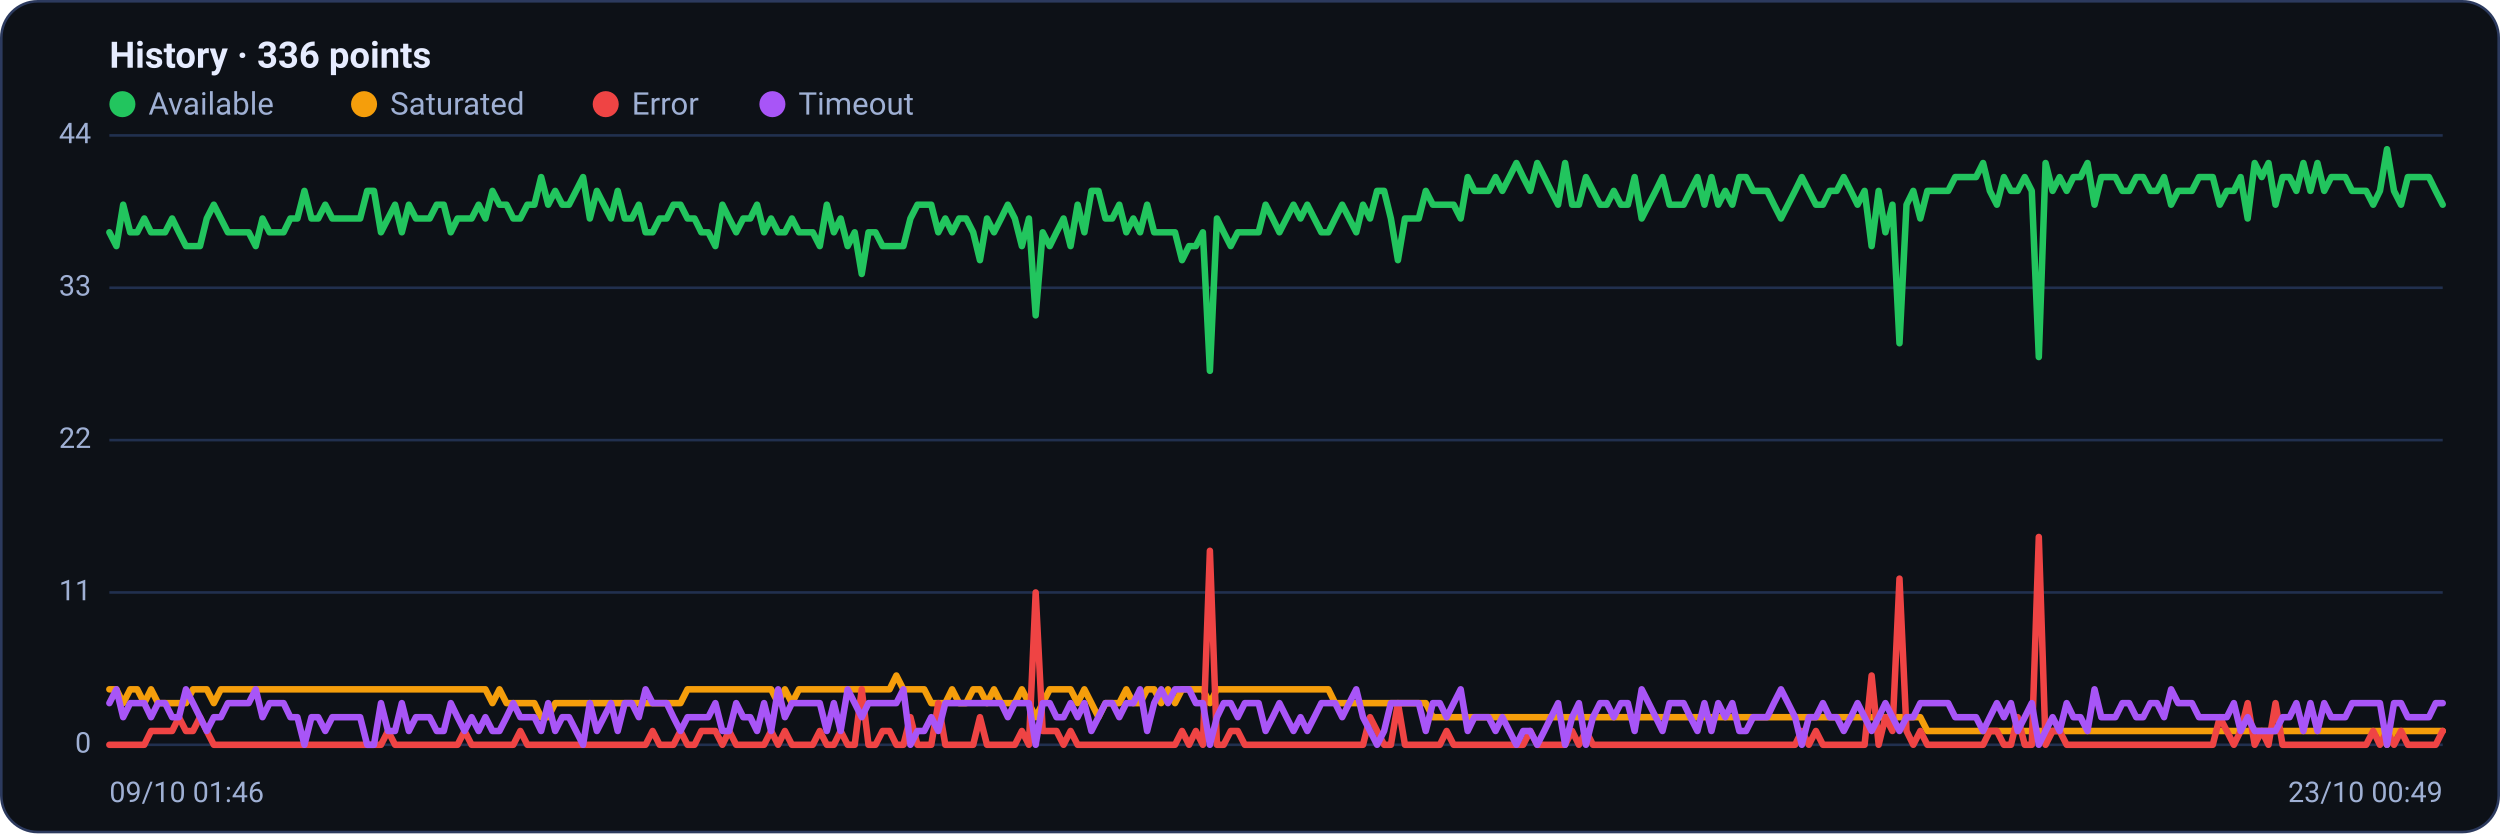
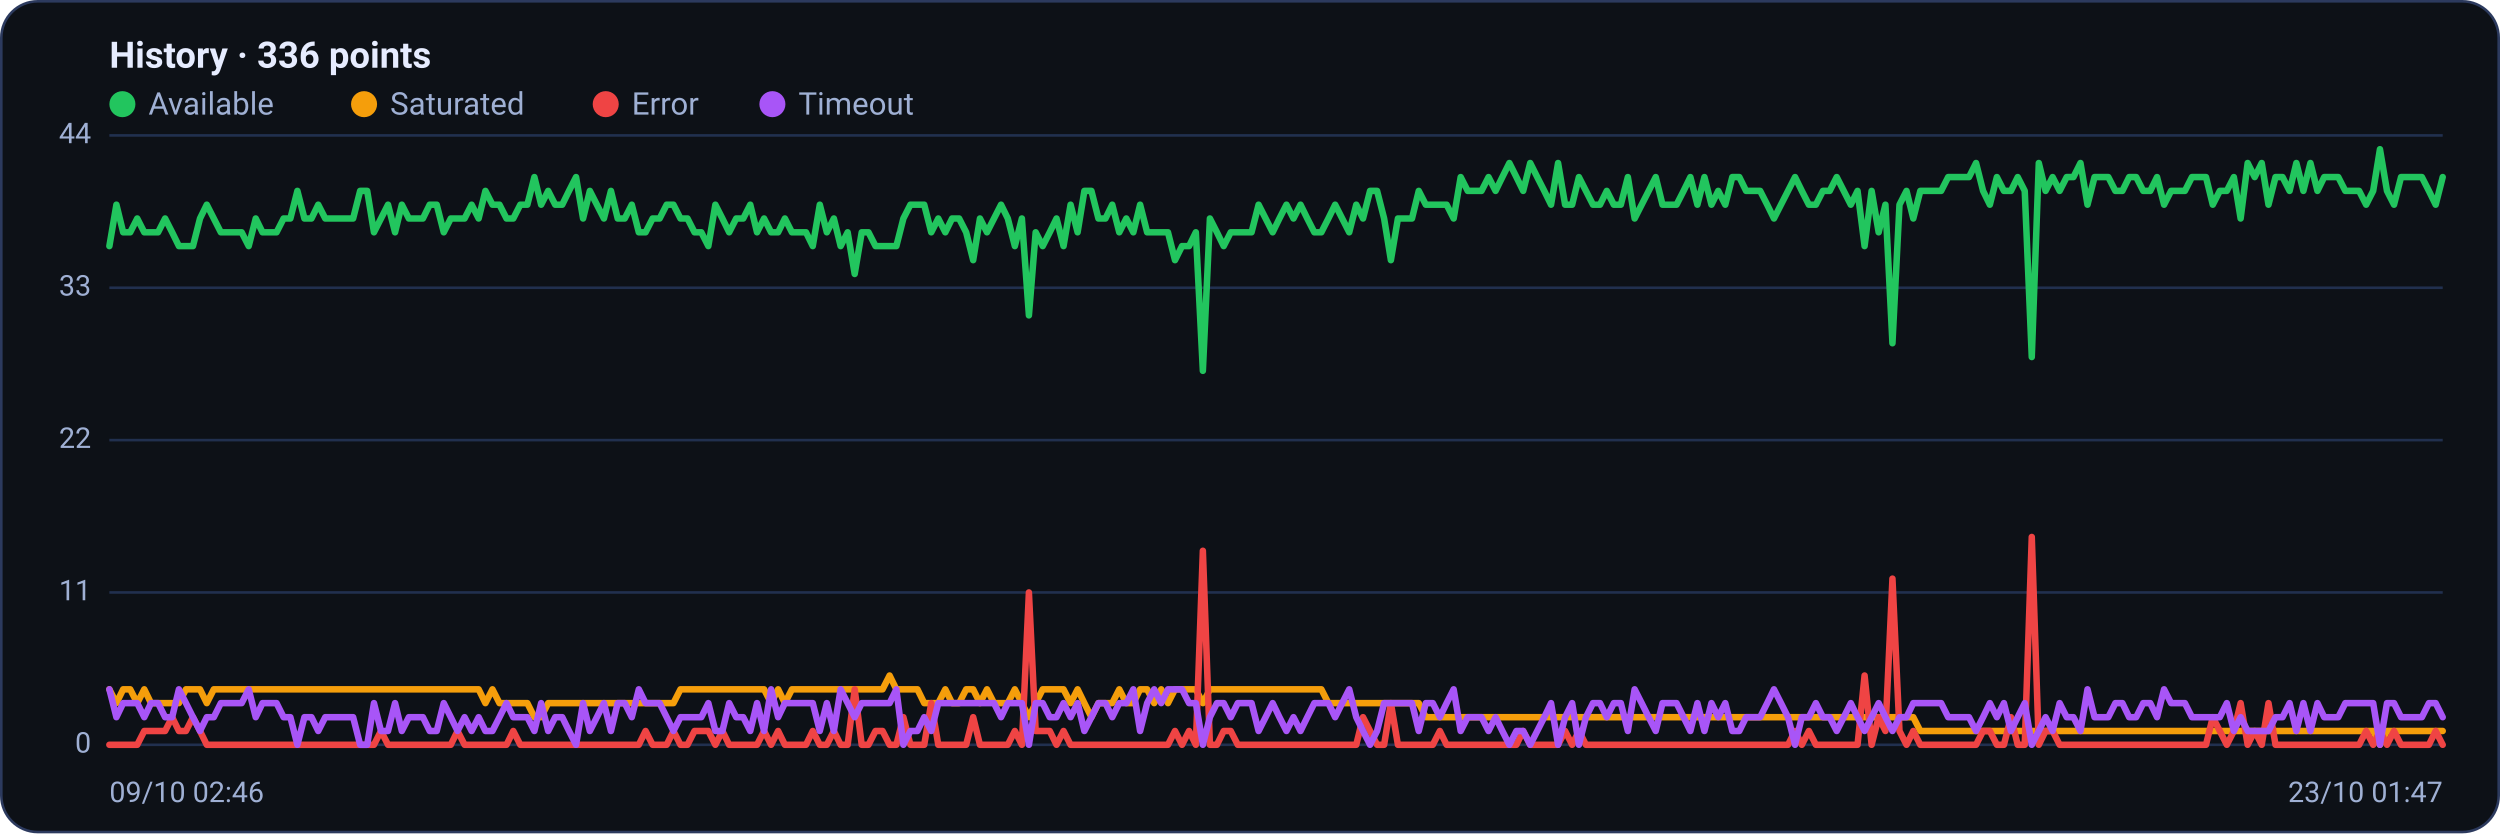
<svg xmlns="http://www.w3.org/2000/svg" viewBox="0 0 960 320" width="960" height="320" font-family="Segoe UI, system-ui, -apple-system, Roboto, Helvetica, Arial, sans-serif" role="img" aria-label="Availability history per region">
  <rect x="0.5" y="0.5" width="959" height="319" rx="14" fill="#0d1117" stroke="#2c3a5e" />
  <text x="42" y="26" font-size="14" font-weight="600" fill="#e6ecff">History · 336 points</text>
  <circle cx="47" cy="40" r="5" fill="#22c55e" />
  <text x="57" y="44" font-size="12" fill="#9fb0d4">Available</text>
  <circle cx="139.8" cy="40" r="5" fill="#f59e0b" />
  <text x="149.8" y="44" font-size="12" fill="#9fb0d4">Saturated</text>
  <circle cx="232.6" cy="40" r="5" fill="#ef4444" />
  <text x="242.6" y="44" font-size="12" fill="#9fb0d4">Error</text>
  <circle cx="296.6" cy="40" r="5" fill="#a855f7" />
  <text x="306.6" y="44" font-size="12" fill="#9fb0d4">Timeout</text>
  <line x1="42" y1="286.0" x2="938" y2="286.0" stroke="#21304f" stroke-width="1" />
  <text x="35" y="289.0" text-anchor="end" font-size="11" fill="#9fb0d4">0</text>
  <line x1="42" y1="227.5" x2="938" y2="227.5" stroke="#21304f" stroke-width="1" />
  <text x="35" y="230.5" text-anchor="end" font-size="11" fill="#9fb0d4">11</text>
  <line x1="42" y1="169.0" x2="938" y2="169.0" stroke="#21304f" stroke-width="1" />
  <text x="35" y="172.0" text-anchor="end" font-size="11" fill="#9fb0d4">22</text>
  <line x1="42" y1="110.5" x2="938" y2="110.5" stroke="#21304f" stroke-width="1" />
  <text x="35" y="113.5" text-anchor="end" font-size="11" fill="#9fb0d4">33</text>
  <line x1="42" y1="52.0" x2="938" y2="52.0" stroke="#21304f" stroke-width="1" />
  <text x="35" y="55.0" text-anchor="end" font-size="11" fill="#9fb0d4">44</text>
-   <polyline fill="none" stroke="#22c55e" stroke-width="2.5" stroke-linejoin="round" stroke-linecap="round" points="42.0,89.2 44.7,94.5 47.3,78.6 50.0,89.2 52.7,89.2 55.4,83.9 58.0,89.2 60.7,89.2 63.4,89.2 66.1,83.9 68.7,89.2 71.4,94.5 74.1,94.5 76.8,94.5 79.4,83.9 82.1,78.6 84.8,83.9 87.5,89.2 90.1,89.2 92.8,89.2 95.5,89.2 98.2,94.5 100.8,83.9 103.5,89.2 106.2,89.2 108.9,89.2 111.5,83.9 114.2,83.9 116.9,73.3 119.6,83.9 122.2,83.9 124.9,78.6 127.6,83.9 130.3,83.9 132.9,83.9 135.6,83.9 138.3,83.9 141.0,73.3 143.6,73.3 146.3,89.2 149.0,83.9 151.7,78.6 154.3,89.2 157.0,78.6 159.7,83.9 162.4,83.9 165.0,83.9 167.7,78.6 170.4,78.6 173.1,89.2 175.7,83.9 178.4,83.9 181.1,83.9 183.8,78.6 186.4,83.9 189.1,73.3 191.8,78.6 194.5,78.6 197.1,83.9 199.8,83.9 202.5,78.6 205.2,78.6 207.8,68.0 210.5,78.6 213.2,73.3 215.9,78.6 218.5,78.6 221.2,73.3 223.9,68.0 226.5,83.9 229.2,73.3 231.9,78.6 234.6,83.9 237.2,73.3 239.9,83.9 242.6,83.9 245.3,78.6 247.9,89.2 250.6,89.2 253.3,83.9 256.0,83.9 258.6,78.6 261.3,78.6 264.0,83.9 266.7,83.9 269.3,89.2 272.0,89.2 274.7,94.5 277.4,78.6 280.0,83.9 282.7,89.2 285.4,83.9 288.1,83.9 290.7,78.6 293.4,89.2 296.1,83.9 298.8,89.2 301.4,89.2 304.1,83.9 306.8,89.2 309.5,89.2 312.1,89.2 314.8,94.5 317.5,78.6 320.2,89.2 322.8,83.9 325.5,94.5 328.2,89.2 330.9,105.2 333.5,89.2 336.2,89.2 338.9,94.5 341.6,94.5 344.2,94.5 346.9,94.5 349.6,83.9 352.3,78.6 354.9,78.6 357.6,78.6 360.3,89.2 363.0,83.9 365.6,89.2 368.3,83.9 371.0,83.9 373.7,89.2 376.3,99.9 379.0,83.9 381.7,89.2 384.4,83.9 387.0,78.6 389.7,83.9 392.4,94.5 395.1,83.9 397.7,121.1 400.4,89.2 403.1,94.5 405.7,89.2 408.4,83.9 411.1,94.5 413.8,78.6 416.4,89.2 419.1,73.3 421.8,73.3 424.5,83.9 427.1,83.9 429.8,78.6 432.5,89.2 435.2,83.9 437.8,89.2 440.5,78.6 443.2,89.2 445.9,89.2 448.5,89.2 451.2,89.2 453.9,99.9 456.6,94.5 459.2,94.5 461.9,89.2 464.6,142.4 467.3,83.9 469.9,89.2 472.6,94.5 475.3,89.2 478.0,89.2 480.6,89.2 483.3,89.2 486.0,78.6 488.7,83.9 491.3,89.2 494.0,83.9 496.7,78.6 499.4,83.9 502.0,78.6 504.7,83.9 507.4,89.2 510.1,89.2 512.7,83.9 515.4,78.6 518.1,83.9 520.8,89.2 523.4,78.6 526.1,83.9 528.8,73.3 531.5,73.3 534.1,83.9 536.8,99.9 539.5,83.9 542.2,83.9 544.8,83.9 547.5,73.3 550.2,78.6 552.9,78.6 555.5,78.6 558.2,78.6 560.9,83.9 563.6,68.0 566.2,73.3 568.9,73.3 571.6,73.3 574.3,68.0 576.9,73.3 579.6,68.0 582.3,62.6 584.9,68.0 587.6,73.3 590.3,62.6 593.0,68.0 595.6,73.3 598.3,78.6 601.0,62.6 603.7,78.6 606.3,78.6 609.0,68.0 611.7,73.3 614.4,78.6 617.0,78.6 619.7,73.3 622.4,78.6 625.1,78.6 627.7,68.0 630.4,83.9 633.1,78.6 635.8,73.3 638.4,68.0 641.1,78.6 643.8,78.6 646.5,78.6 649.1,73.3 651.8,68.0 654.5,78.6 657.2,68.0 659.8,78.6 662.5,73.3 665.2,78.6 667.9,68.0 670.5,68.0 673.2,73.3 675.9,73.3 678.6,73.3 681.2,78.6 683.9,83.9 686.6,78.6 689.3,73.3 691.9,68.0 694.6,73.3 697.3,78.6 700.0,78.6 702.6,73.3 705.3,73.3 708.0,68.0 710.7,73.3 713.3,78.6 716.0,73.3 718.7,94.5 721.4,73.3 724.0,89.2 726.7,78.6 729.4,131.8 732.1,78.6 734.7,73.3 737.4,83.9 740.1,73.3 742.8,73.3 745.4,73.3 748.1,73.3 750.8,68.0 753.5,68.0 756.1,68.0 758.8,68.0 761.5,62.6 764.1,73.3 766.8,78.6 769.5,68.0 772.2,73.3 774.8,73.3 777.5,68.0 780.2,73.3 782.9,137.1 785.5,62.6 788.2,73.3 790.9,68.0 793.6,73.3 796.2,68.0 798.9,68.0 801.6,62.6 804.3,78.6 806.9,68.0 809.6,68.0 812.3,68.0 815.0,73.3 817.6,73.3 820.3,68.0 823.0,68.0 825.7,73.3 828.3,73.3 831.0,68.0 833.7,78.6 836.4,73.3 839.0,73.3 841.7,73.3 844.4,68.0 847.1,68.0 849.7,68.0 852.4,78.6 855.1,73.3 857.8,73.3 860.4,68.0 863.1,83.9 865.8,62.6 868.5,68.0 871.1,62.6 873.8,78.6 876.5,68.0 879.2,68.0 881.8,73.3 884.5,62.6 887.2,73.3 889.9,62.6 892.5,73.3 895.2,68.0 897.9,68.0 900.6,68.0 903.2,73.3 905.9,73.3 908.6,73.3 911.3,78.6 913.9,73.3 916.6,57.3 919.3,73.3 922.0,78.6 924.6,68.0 927.3,68.0 930.0,68.0 932.7,68.0 935.3,73.3 938.0,78.6" />
-   <polyline fill="none" stroke="#f59e0b" stroke-width="2.5" stroke-linejoin="round" stroke-linecap="round" points="42.0,264.7 44.7,264.7 47.3,270.0 50.0,264.7 52.7,264.7 55.4,270.0 58.0,264.7 60.7,270.0 63.4,270.0 66.1,270.0 68.7,270.0 71.4,270.0 74.1,264.7 76.8,264.7 79.4,264.7 82.1,270.0 84.8,264.7 87.5,264.7 90.1,264.7 92.8,264.7 95.5,264.7 98.2,264.7 100.8,264.7 103.5,264.7 106.2,264.7 108.9,264.7 111.5,264.7 114.2,264.7 116.9,264.7 119.6,264.7 122.2,264.7 124.9,264.7 127.6,264.7 130.3,264.7 132.9,264.7 135.6,264.7 138.3,264.7 141.0,264.7 143.6,264.7 146.3,264.7 149.0,264.7 151.7,264.7 154.3,264.7 157.0,264.7 159.7,264.7 162.4,264.7 165.0,264.7 167.7,264.7 170.4,264.7 173.1,264.7 175.7,264.7 178.4,264.7 181.1,264.7 183.8,264.7 186.4,264.7 189.1,270.0 191.8,264.7 194.5,270.0 197.1,270.0 199.8,270.0 202.5,270.0 205.2,270.0 207.8,275.4 210.5,275.4 213.2,270.0 215.9,270.0 218.5,270.0 221.2,270.0 223.9,270.0 226.5,270.0 229.2,270.0 231.9,270.0 234.6,270.0 237.2,270.0 239.9,270.0 242.6,270.0 245.3,270.0 247.9,270.0 250.6,270.0 253.3,270.0 256.0,270.0 258.6,270.0 261.3,270.0 264.0,264.7 266.7,264.7 269.3,264.7 272.0,264.7 274.7,264.7 277.4,264.7 280.0,264.7 282.7,264.7 285.4,264.7 288.1,264.7 290.7,264.7 293.4,264.7 296.1,264.7 298.8,270.0 301.4,264.7 304.1,270.0 306.8,264.7 309.5,264.7 312.1,264.7 314.8,264.7 317.5,264.7 320.2,264.7 322.8,264.7 325.5,264.7 328.2,264.7 330.9,264.7 333.5,264.7 336.2,264.7 338.9,264.7 341.6,264.7 344.2,259.4 346.9,264.7 349.6,264.7 352.3,264.7 354.9,264.7 357.6,270.0 360.3,270.0 363.0,270.0 365.6,264.7 368.3,270.0 371.0,270.0 373.7,264.7 376.3,264.7 379.0,270.0 381.7,264.7 384.4,270.0 387.0,270.0 389.7,270.0 392.4,264.7 395.1,270.0 397.7,275.4 400.4,270.0 403.1,264.7 405.7,264.7 408.4,264.7 411.1,264.7 413.8,270.0 416.4,264.7 419.1,270.0 421.8,275.4 424.5,270.0 427.1,270.0 429.8,270.0 432.5,264.7 435.2,270.0 437.8,270.0 440.5,264.7 443.2,264.7 445.9,270.0 448.5,264.7 451.2,270.0 453.9,264.7 456.6,264.7 459.2,264.7 461.9,264.7 464.6,270.0 467.3,264.7 469.9,264.7 472.6,264.7 475.3,264.7 478.0,264.7 480.6,264.7 483.3,264.7 486.0,264.7 488.7,264.7 491.3,264.7 494.0,264.7 496.7,264.7 499.4,264.7 502.0,264.7 504.7,264.7 507.4,264.7 510.1,264.7 512.7,270.0 515.4,270.0 518.1,270.0 520.8,270.0 523.4,270.0 526.1,270.0 528.8,270.0 531.5,270.0 534.1,270.0 536.8,270.0 539.5,270.0 542.2,270.0 544.8,270.0 547.5,270.0 550.2,275.4 552.9,275.4 555.5,275.4 558.2,275.4 560.9,275.4 563.6,275.4 566.2,275.4 568.9,275.4 571.6,275.4 574.3,275.4 576.9,275.4 579.6,275.4 582.3,275.4 584.9,275.4 587.6,275.4 590.3,275.4 593.0,275.4 595.6,275.4 598.3,275.4 601.0,275.4 603.7,275.4 606.3,275.4 609.0,275.4 611.7,275.4 614.4,275.4 617.0,275.4 619.7,275.4 622.4,275.4 625.1,275.4 627.7,275.4 630.4,275.4 633.1,275.4 635.8,275.4 638.4,275.4 641.1,275.4 643.8,275.4 646.5,275.4 649.1,275.4 651.8,275.4 654.5,275.4 657.2,275.4 659.8,275.4 662.5,275.4 665.2,275.4 667.9,275.4 670.5,275.4 673.2,275.4 675.9,275.4 678.6,275.4 681.2,275.4 683.9,275.4 686.6,275.4 689.3,275.4 691.9,275.4 694.6,275.4 697.3,275.4 700.0,275.4 702.6,275.4 705.3,275.4 708.0,275.4 710.7,275.4 713.3,275.4 716.0,275.4 718.7,275.4 721.4,275.4 724.0,275.4 726.7,275.4 729.4,275.4 732.1,275.4 734.7,275.4 737.4,275.4 740.1,280.7 742.8,280.7 745.4,280.7 748.1,280.7 750.8,280.7 753.5,280.7 756.1,280.7 758.8,280.7 761.5,280.7 764.1,280.7 766.8,280.7 769.5,280.7 772.2,280.7 774.8,280.7 777.5,280.7 780.2,280.7 782.9,280.7 785.5,280.7 788.2,280.7 790.9,280.7 793.6,280.7 796.2,280.7 798.9,280.7 801.6,280.7 804.3,280.7 806.9,280.7 809.6,280.7 812.3,280.7 815.0,280.7 817.6,280.7 820.3,280.7 823.0,280.7 825.7,280.7 828.3,280.7 831.0,280.7 833.7,280.7 836.4,280.7 839.0,280.7 841.7,280.7 844.4,280.7 847.1,280.7 849.7,280.7 852.4,280.7 855.1,280.7 857.8,280.7 860.4,280.7 863.1,280.7 865.8,280.7 868.5,280.7 871.1,280.7 873.8,280.7 876.5,280.7 879.2,280.7 881.8,280.7 884.5,280.7 887.2,280.7 889.9,280.7 892.5,280.7 895.2,280.7 897.9,280.7 900.6,280.7 903.2,280.7 905.9,280.7 908.6,280.7 911.3,280.7 913.9,280.7 916.6,286.0 919.3,280.7 922.0,280.7 924.6,280.7 927.3,280.7 930.0,280.7 932.7,280.7 935.3,280.7 938.0,280.7" />
-   <polyline fill="none" stroke="#ef4444" stroke-width="2.5" stroke-linejoin="round" stroke-linecap="round" points="42.0,286.0 44.7,286.0 47.3,286.0 50.0,286.0 52.7,286.0 55.4,286.0 58.0,280.7 60.7,280.7 63.4,280.7 66.1,280.7 68.7,275.4 71.4,280.7 74.1,280.7 76.8,275.4 79.4,280.7 82.1,286.0 84.8,286.0 87.5,286.0 90.1,286.0 92.8,286.0 95.5,286.0 98.2,286.0 100.8,286.0 103.5,286.0 106.2,286.0 108.9,286.0 111.5,286.0 114.2,286.0 116.9,286.0 119.6,286.0 122.2,286.0 124.9,286.0 127.6,286.0 130.3,286.0 132.9,286.0 135.6,286.0 138.3,286.0 141.0,286.0 143.6,286.0 146.3,286.0 149.0,280.7 151.7,286.0 154.3,286.0 157.0,286.0 159.7,286.0 162.4,286.0 165.0,286.0 167.7,286.0 170.4,286.0 173.1,286.0 175.7,286.0 178.4,280.7 181.1,286.0 183.8,286.0 186.4,286.0 189.1,286.0 191.8,286.0 194.5,286.0 197.1,286.0 199.8,280.7 202.5,286.0 205.2,286.0 207.8,286.0 210.5,286.0 213.2,286.0 215.9,286.0 218.5,286.0 221.2,286.0 223.9,286.0 226.5,286.0 229.2,286.0 231.9,286.0 234.6,286.0 237.2,286.0 239.9,286.0 242.6,286.0 245.3,286.0 247.9,286.0 250.6,280.7 253.3,286.0 256.0,286.0 258.6,286.0 261.3,280.7 264.0,286.0 266.7,286.0 269.3,280.7 272.0,280.7 274.7,280.7 277.4,286.0 280.0,280.7 282.7,286.0 285.4,286.0 288.1,286.0 290.7,286.0 293.4,286.0 296.1,280.7 298.8,286.0 301.4,280.7 304.1,286.0 306.8,286.0 309.5,286.0 312.1,286.0 314.8,280.7 317.5,286.0 320.2,286.0 322.8,280.7 325.5,286.0 328.2,286.0 330.9,264.7 333.5,286.0 336.2,286.0 338.9,280.7 341.6,280.7 344.2,286.0 346.9,286.0 349.6,275.4 352.3,286.0 354.9,286.0 357.6,286.0 360.3,270.0 363.0,286.0 365.6,286.0 368.3,286.0 371.0,286.0 373.7,286.0 376.3,275.4 379.0,286.0 381.7,286.0 384.4,286.0 387.0,286.0 389.7,286.0 392.4,280.7 395.1,286.0 397.7,227.5 400.4,280.7 403.1,280.7 405.7,280.7 408.4,286.0 411.1,280.7 413.8,286.0 416.4,286.0 419.1,286.0 421.8,286.0 424.5,286.0 427.1,286.0 429.8,286.0 432.5,286.0 435.2,286.0 437.8,286.0 440.5,286.0 443.2,286.0 445.9,286.0 448.5,286.0 451.2,286.0 453.9,280.7 456.6,286.0 459.2,280.7 461.9,286.0 464.6,211.5 467.3,286.0 469.9,286.0 472.6,280.7 475.3,280.7 478.0,286.0 480.6,286.0 483.3,286.0 486.0,286.0 488.7,286.0 491.3,286.0 494.0,286.0 496.7,286.0 499.4,286.0 502.0,286.0 504.7,286.0 507.4,286.0 510.1,286.0 512.7,286.0 515.4,286.0 518.1,286.0 520.8,286.0 523.4,286.0 526.1,275.4 528.8,280.7 531.5,286.0 534.1,286.0 536.8,270.0 539.5,286.0 542.2,286.0 544.8,286.0 547.5,286.0 550.2,286.0 552.9,286.0 555.5,280.7 558.2,286.0 560.9,286.0 563.6,286.0 566.2,286.0 568.9,286.0 571.6,286.0 574.3,286.0 576.9,286.0 579.6,286.0 582.3,286.0 584.9,286.0 587.6,280.7 590.3,286.0 593.0,286.0 595.6,286.0 598.3,286.0 601.0,286.0 603.7,280.7 606.3,286.0 609.0,280.7 611.7,286.0 614.4,286.0 617.0,286.0 619.7,286.0 622.4,286.0 625.1,286.0 627.7,286.0 630.4,286.0 633.1,286.0 635.8,286.0 638.4,286.0 641.1,286.0 643.8,286.0 646.5,286.0 649.1,286.0 651.8,286.0 654.5,286.0 657.2,286.0 659.8,286.0 662.5,286.0 665.2,286.0 667.9,286.0 670.5,286.0 673.2,286.0 675.9,286.0 678.6,286.0 681.2,286.0 683.9,286.0 686.6,286.0 689.3,286.0 691.9,280.7 694.6,286.0 697.3,280.7 700.0,286.0 702.6,286.0 705.3,286.0 708.0,286.0 710.7,286.0 713.3,286.0 716.0,286.0 718.7,259.4 721.4,286.0 724.0,275.4 726.7,280.7 729.4,222.2 732.1,280.7 734.7,286.0 737.4,280.7 740.1,286.0 742.8,286.0 745.4,286.0 748.1,286.0 750.8,286.0 753.5,286.0 756.1,286.0 758.8,286.0 761.5,286.0 764.1,280.7 766.8,280.7 769.5,286.0 772.2,286.0 774.8,275.4 777.5,286.0 780.2,286.0 782.9,206.2 785.5,286.0 788.2,280.7 790.9,280.7 793.6,286.0 796.2,286.0 798.9,286.0 801.6,286.0 804.3,286.0 806.9,286.0 809.6,286.0 812.3,286.0 815.0,286.0 817.6,286.0 820.3,286.0 823.0,286.0 825.7,286.0 828.3,286.0 831.0,286.0 833.7,286.0 836.4,286.0 839.0,286.0 841.7,286.0 844.4,286.0 847.1,286.0 849.7,286.0 852.4,275.4 855.1,280.7 857.8,286.0 860.4,280.7 863.1,270.0 865.8,286.0 868.5,280.7 871.1,286.0 873.8,270.0 876.5,286.0 879.2,286.0 881.8,286.0 884.5,286.0 887.2,286.0 889.9,286.0 892.5,286.0 895.2,286.0 897.9,286.0 900.6,286.0 903.2,286.0 905.9,286.0 908.6,286.0 911.3,280.7 913.9,286.0 916.6,280.7 919.3,286.0 922.0,280.7 924.6,286.0 927.3,286.0 930.0,286.0 932.7,286.0 935.3,286.0 938.0,280.7" />
-   <polyline fill="none" stroke="#a855f7" stroke-width="2.5" stroke-linejoin="round" stroke-linecap="round" points="42.0,270.0 44.7,264.7 47.3,275.4 50.0,270.0 52.7,270.0 55.4,270.0 58.0,275.4 60.7,270.0 63.4,270.0 66.1,275.4 68.7,275.4 71.4,264.7 74.1,270.0 76.8,275.4 79.4,280.7 82.1,275.4 84.8,275.4 87.5,270.0 90.1,270.0 92.8,270.0 95.5,270.0 98.2,264.7 100.8,275.4 103.5,270.0 106.2,270.0 108.9,270.0 111.5,275.4 114.2,275.4 116.9,286.0 119.6,275.4 122.2,275.4 124.9,280.7 127.6,275.4 130.3,275.4 132.9,275.4 135.6,275.4 138.3,275.4 141.0,286.0 143.6,286.0 146.3,270.0 149.0,280.7 151.7,280.7 154.3,270.0 157.0,280.7 159.7,275.4 162.4,275.4 165.0,275.4 167.7,280.7 170.4,280.7 173.1,270.0 175.7,275.4 178.4,280.7 181.1,275.4 183.8,280.7 186.4,275.4 189.1,280.7 191.8,280.7 194.5,275.4 197.1,270.0 199.8,275.4 202.5,275.4 205.2,275.4 207.8,280.7 210.5,270.0 213.2,280.7 215.9,275.4 218.5,275.4 221.2,280.7 223.9,286.0 226.5,270.0 229.2,280.7 231.9,275.4 234.6,270.0 237.2,280.7 239.9,270.0 242.6,270.0 245.3,275.4 247.9,264.7 250.6,270.0 253.3,270.0 256.0,270.0 258.6,275.4 261.3,280.7 264.0,275.4 266.7,275.4 269.3,275.4 272.0,275.4 274.7,270.0 277.4,280.7 280.0,280.7 282.7,270.0 285.4,275.4 288.1,275.4 290.7,280.7 293.4,270.0 296.1,280.7 298.8,264.7 301.4,275.4 304.1,270.0 306.8,270.0 309.5,270.0 312.1,270.0 314.8,270.0 317.5,280.7 320.2,270.0 322.8,280.7 325.5,264.7 328.2,270.0 330.9,275.4 333.5,270.0 336.2,270.0 338.9,270.0 341.6,270.0 344.2,270.0 346.9,264.7 349.6,286.0 352.3,280.7 354.9,280.7 357.6,275.4 360.3,280.7 363.0,270.0 365.6,270.0 368.3,270.0 371.0,270.0 373.7,270.0 376.3,270.0 379.0,270.0 381.7,270.0 384.4,270.0 387.0,275.4 389.7,270.0 392.4,270.0 395.1,270.0 397.7,286.0 400.4,270.0 403.1,270.0 405.7,275.4 408.4,275.4 411.1,270.0 413.8,275.4 416.4,270.0 419.1,280.7 421.8,275.4 424.5,270.0 427.1,270.0 429.8,275.4 432.5,270.0 435.2,270.0 437.8,264.7 440.5,280.7 443.2,270.0 445.9,264.7 448.5,270.0 451.2,264.7 453.9,264.7 456.6,264.7 459.2,270.0 461.9,270.0 464.6,286.0 467.3,275.4 469.9,270.0 472.6,270.0 475.3,275.4 478.0,270.0 480.6,270.0 483.3,270.0 486.0,280.7 488.7,275.4 491.3,270.0 494.0,275.4 496.7,280.7 499.4,275.4 502.0,280.7 504.7,275.4 507.4,270.0 510.1,270.0 512.7,270.0 515.4,275.4 518.1,270.0 520.8,264.7 523.4,275.4 526.1,280.7 528.8,286.0 531.5,280.7 534.1,270.0 536.8,270.0 539.5,270.0 542.2,270.0 544.8,270.0 547.5,280.7 550.2,270.0 552.9,270.0 555.5,275.4 558.2,270.0 560.9,264.7 563.6,280.7 566.2,275.4 568.9,275.4 571.6,275.4 574.3,280.7 576.9,275.4 579.6,280.7 582.3,286.0 584.9,280.7 587.6,280.7 590.3,286.0 593.0,280.7 595.6,275.4 598.3,270.0 601.0,286.0 603.7,275.4 606.3,270.0 609.0,286.0 611.7,275.4 614.4,270.0 617.0,270.0 619.7,275.4 622.4,270.0 625.1,270.0 627.7,280.7 630.4,264.7 633.1,270.0 635.8,275.4 638.4,280.7 641.1,270.0 643.8,270.0 646.5,270.0 649.1,275.4 651.8,280.7 654.5,270.0 657.2,280.7 659.8,270.0 662.5,275.4 665.2,270.0 667.9,280.7 670.5,280.7 673.2,275.4 675.9,275.4 678.6,275.4 681.2,270.0 683.9,264.7 686.6,270.0 689.3,275.4 691.9,286.0 694.6,275.4 697.3,275.4 700.0,270.0 702.6,275.4 705.3,275.4 708.0,280.7 710.7,275.4 713.3,270.0 716.0,275.4 718.7,280.7 721.4,275.4 724.0,270.0 726.7,275.4 729.4,280.7 732.1,275.4 734.7,275.4 737.4,270.0 740.1,270.0 742.8,270.0 745.4,270.0 748.1,270.0 750.8,275.4 753.5,275.4 756.1,275.4 758.8,275.4 761.5,280.7 764.1,275.4 766.8,270.0 769.5,275.4 772.2,270.0 774.8,280.7 777.5,275.4 780.2,270.0 782.9,286.0 785.5,280.7 788.2,275.4 790.9,280.7 793.6,270.0 796.2,275.4 798.9,275.4 801.6,280.7 804.3,264.7 806.9,275.4 809.6,275.4 812.3,275.4 815.0,270.0 817.6,270.0 820.3,275.4 823.0,275.4 825.7,270.0 828.3,270.0 831.0,275.4 833.7,264.7 836.4,270.0 839.0,270.0 841.7,270.0 844.4,275.4 847.1,275.4 849.7,275.4 852.4,275.4 855.1,275.4 857.8,270.0 860.4,280.7 863.1,275.4 865.8,280.7 868.5,280.7 871.1,280.7 873.8,280.7 876.5,275.4 879.2,275.4 881.8,270.0 884.5,280.7 887.2,270.0 889.9,280.7 892.5,270.0 895.2,275.4 897.9,275.4 900.6,275.4 903.2,270.0 905.9,270.0 908.6,270.0 911.3,270.0 913.9,270.0 916.6,286.0 919.3,270.0 922.0,270.0 924.6,275.4 927.3,275.4 930.0,275.4 932.7,275.4 935.3,270.0 938.0,270.0" />
-   <text x="42" y="308" font-size="11" fill="#9fb0d4">09/10 01:46</text>
-   <text x="938" y="308" text-anchor="end" font-size="11" fill="#9fb0d4">23/10 00:49</text>
+   <polyline fill="none" stroke="#22c55e" stroke-width="2.5" stroke-linejoin="round" stroke-linecap="round" points="42.0,94.5 44.7,78.6 47.3,89.2 50.0,89.2 52.7,83.9 55.4,89.2 58.0,89.2 60.7,89.2 63.4,83.9 66.1,89.2 68.7,94.5 71.4,94.5 74.1,94.5 76.8,83.9 79.4,78.6 82.1,83.9 84.8,89.2 87.5,89.2 90.1,89.2 92.8,89.2 95.5,94.5 98.2,83.9 100.8,89.2 103.5,89.2 106.2,89.2 108.9,83.9 111.5,83.9 114.2,73.3 116.9,83.9 119.6,83.9 122.2,78.6 124.9,83.9 127.6,83.9 130.3,83.9 132.9,83.9 135.6,83.9 138.3,73.3 141.0,73.3 143.6,89.2 146.3,83.9 149.0,78.6 151.7,89.2 154.3,78.6 157.0,83.9 159.7,83.9 162.4,83.9 165.0,78.6 167.7,78.6 170.4,89.2 173.1,83.9 175.7,83.9 178.4,83.9 181.1,78.6 183.8,83.9 186.4,73.3 189.1,78.6 191.8,78.6 194.5,83.9 197.1,83.9 199.8,78.6 202.5,78.6 205.2,68.0 207.8,78.6 210.5,73.3 213.2,78.6 215.9,78.6 218.5,73.3 221.2,68.0 223.9,83.9 226.5,73.3 229.2,78.6 231.9,83.9 234.6,73.3 237.2,83.9 239.9,83.9 242.6,78.6 245.3,89.2 247.9,89.2 250.6,83.9 253.3,83.9 256.0,78.6 258.6,78.6 261.3,83.9 264.0,83.9 266.7,89.2 269.3,89.2 272.0,94.5 274.7,78.6 277.4,83.9 280.0,89.2 282.7,83.9 285.4,83.9 288.1,78.6 290.7,89.2 293.4,83.9 296.1,89.2 298.8,89.2 301.4,83.9 304.1,89.2 306.8,89.2 309.5,89.2 312.1,94.5 314.8,78.6 317.5,89.2 320.2,83.9 322.8,94.5 325.5,89.2 328.2,105.2 330.9,89.2 333.5,89.2 336.2,94.5 338.9,94.5 341.6,94.5 344.2,94.5 346.9,83.9 349.6,78.6 352.3,78.6 354.9,78.6 357.6,89.2 360.3,83.9 363.0,89.2 365.6,83.9 368.3,83.9 371.0,89.2 373.7,99.9 376.3,83.9 379.0,89.2 381.7,83.9 384.4,78.6 387.0,83.9 389.7,94.5 392.4,83.9 395.1,121.1 397.7,89.2 400.4,94.5 403.1,89.2 405.7,83.9 408.4,94.5 411.1,78.6 413.8,89.2 416.4,73.3 419.1,73.3 421.8,83.9 424.5,83.9 427.1,78.6 429.8,89.2 432.5,83.9 435.2,89.2 437.8,78.6 440.5,89.2 443.2,89.2 445.9,89.2 448.5,89.2 451.2,99.9 453.9,94.5 456.6,94.5 459.2,89.2 461.9,142.4 464.6,83.9 467.3,89.2 469.9,94.5 472.6,89.2 475.3,89.2 478.0,89.2 480.6,89.2 483.3,78.6 486.0,83.9 488.7,89.2 491.3,83.9 494.0,78.6 496.7,83.9 499.4,78.6 502.0,83.9 504.7,89.2 507.4,89.2 510.1,83.9 512.7,78.6 515.4,83.9 518.1,89.2 520.8,78.6 523.4,83.9 526.1,73.3 528.8,73.3 531.5,83.9 534.1,99.9 536.8,83.9 539.5,83.9 542.2,83.9 544.8,73.3 547.5,78.6 550.2,78.6 552.9,78.6 555.5,78.6 558.2,83.9 560.9,68.0 563.6,73.3 566.2,73.3 568.9,73.3 571.6,68.0 574.3,73.3 576.9,68.0 579.6,62.6 582.3,68.0 584.9,73.3 587.6,62.6 590.3,68.0 593.0,73.3 595.6,78.6 598.3,62.6 601.0,78.6 603.7,78.6 606.3,68.0 609.0,73.3 611.7,78.6 614.4,78.6 617.0,73.3 619.7,78.6 622.4,78.6 625.1,68.0 627.7,83.9 630.4,78.6 633.1,73.3 635.8,68.0 638.4,78.6 641.1,78.6 643.8,78.6 646.5,73.3 649.1,68.0 651.8,78.6 654.5,68.0 657.2,78.6 659.8,73.3 662.5,78.6 665.2,68.0 667.9,68.0 670.5,73.3 673.2,73.3 675.9,73.3 678.6,78.6 681.2,83.9 683.9,78.6 686.6,73.3 689.3,68.0 691.9,73.3 694.6,78.6 697.3,78.6 700.0,73.3 702.6,73.3 705.3,68.0 708.0,73.3 710.7,78.6 713.3,73.3 716.0,94.5 718.7,73.3 721.4,89.2 724.0,78.6 726.7,131.8 729.4,78.6 732.1,73.3 734.7,83.9 737.4,73.3 740.1,73.3 742.8,73.3 745.4,73.3 748.1,68.0 750.8,68.0 753.5,68.0 756.1,68.0 758.8,62.6 761.5,73.3 764.1,78.6 766.8,68.0 769.5,73.3 772.2,73.3 774.8,68.0 777.5,73.3 780.2,137.1 782.9,62.6 785.5,73.3 788.2,68.0 790.9,73.3 793.6,68.0 796.2,68.0 798.9,62.6 801.6,78.6 804.3,68.0 806.9,68.0 809.6,68.0 812.3,73.3 815.0,73.3 817.6,68.0 820.3,68.0 823.0,73.3 825.7,73.3 828.3,68.0 831.0,78.6 833.7,73.3 836.4,73.3 839.0,73.3 841.7,68.0 844.4,68.0 847.1,68.0 849.7,78.6 852.4,73.3 855.1,73.3 857.8,68.0 860.4,83.9 863.1,62.6 865.8,68.0 868.5,62.6 871.1,78.6 873.8,68.0 876.5,68.0 879.2,73.3 881.8,62.6 884.5,73.3 887.2,62.6 889.9,73.3 892.5,68.0 895.2,68.0 897.9,68.0 900.6,73.3 903.2,73.3 905.9,73.3 908.6,78.6 911.3,73.3 913.9,57.3 916.6,73.3 919.3,78.6 922.0,68.0 924.6,68.0 927.3,68.0 930.0,68.0 932.7,73.3 935.3,78.6 938.0,68.0" />
+   <polyline fill="none" stroke="#f59e0b" stroke-width="2.5" stroke-linejoin="round" stroke-linecap="round" points="42.0,264.7 44.7,270.0 47.3,264.7 50.0,264.7 52.7,270.0 55.4,264.7 58.0,270.0 60.7,270.0 63.4,270.0 66.1,270.0 68.7,270.0 71.4,264.7 74.1,264.7 76.8,264.7 79.4,270.0 82.1,264.7 84.8,264.7 87.5,264.7 90.1,264.7 92.8,264.7 95.5,264.7 98.2,264.7 100.8,264.7 103.5,264.7 106.2,264.7 108.9,264.7 111.5,264.7 114.2,264.7 116.9,264.7 119.6,264.7 122.2,264.7 124.9,264.7 127.6,264.7 130.3,264.7 132.9,264.7 135.6,264.7 138.3,264.7 141.0,264.7 143.6,264.7 146.3,264.7 149.0,264.7 151.7,264.7 154.3,264.7 157.0,264.7 159.7,264.7 162.4,264.7 165.0,264.7 167.7,264.7 170.4,264.7 173.1,264.7 175.7,264.7 178.4,264.7 181.1,264.7 183.8,264.7 186.4,270.0 189.1,264.7 191.8,270.0 194.5,270.0 197.1,270.0 199.8,270.0 202.5,270.0 205.2,275.4 207.8,275.4 210.5,270.0 213.2,270.0 215.9,270.0 218.5,270.0 221.2,270.0 223.9,270.0 226.5,270.0 229.2,270.0 231.9,270.0 234.6,270.0 237.2,270.0 239.9,270.0 242.6,270.0 245.3,270.0 247.9,270.0 250.6,270.0 253.3,270.0 256.0,270.0 258.6,270.0 261.3,264.7 264.0,264.7 266.7,264.7 269.3,264.7 272.0,264.7 274.7,264.7 277.4,264.7 280.0,264.7 282.7,264.7 285.4,264.7 288.1,264.7 290.7,264.7 293.4,264.7 296.1,270.0 298.8,264.7 301.4,270.0 304.1,264.7 306.8,264.7 309.5,264.7 312.1,264.7 314.8,264.7 317.5,264.7 320.2,264.7 322.8,264.7 325.5,264.7 328.2,264.7 330.9,264.7 333.5,264.7 336.2,264.7 338.9,264.7 341.6,259.4 344.2,264.7 346.9,264.7 349.6,264.7 352.3,264.7 354.9,270.0 357.6,270.0 360.3,270.0 363.0,264.7 365.6,270.0 368.3,270.0 371.0,264.7 373.7,264.7 376.3,270.0 379.0,264.7 381.7,270.0 384.4,270.0 387.0,270.0 389.7,264.7 392.4,270.0 395.1,275.4 397.7,270.0 400.4,264.7 403.1,264.7 405.7,264.7 408.4,264.7 411.1,270.0 413.8,264.7 416.4,270.0 419.1,275.4 421.8,270.0 424.5,270.0 427.1,270.0 429.8,264.7 432.5,270.0 435.2,270.0 437.8,264.7 440.5,264.7 443.2,270.0 445.9,264.7 448.5,270.0 451.2,264.7 453.9,264.7 456.6,264.7 459.2,264.7 461.9,270.0 464.6,264.7 467.3,264.7 469.9,264.7 472.6,264.7 475.3,264.7 478.0,264.7 480.6,264.7 483.3,264.7 486.0,264.7 488.7,264.7 491.3,264.7 494.0,264.7 496.7,264.7 499.4,264.7 502.0,264.7 504.7,264.7 507.4,264.7 510.1,270.0 512.7,270.0 515.4,270.0 518.1,270.0 520.8,270.0 523.4,270.0 526.1,270.0 528.8,270.0 531.5,270.0 534.1,270.0 536.8,270.0 539.5,270.0 542.2,270.0 544.8,270.0 547.5,275.4 550.2,275.4 552.9,275.4 555.5,275.4 558.2,275.4 560.9,275.4 563.6,275.4 566.2,275.4 568.9,275.4 571.6,275.4 574.3,275.4 576.9,275.4 579.6,275.4 582.3,275.4 584.9,275.4 587.6,275.4 590.3,275.4 593.0,275.4 595.6,275.4 598.3,275.4 601.0,275.4 603.7,275.4 606.3,275.4 609.0,275.4 611.7,275.4 614.4,275.4 617.0,275.4 619.7,275.4 622.4,275.4 625.1,275.4 627.7,275.4 630.4,275.4 633.1,275.4 635.8,275.4 638.4,275.4 641.1,275.4 643.8,275.4 646.5,275.4 649.1,275.4 651.8,275.4 654.5,275.4 657.2,275.4 659.8,275.4 662.5,275.4 665.2,275.4 667.9,275.4 670.5,275.4 673.2,275.4 675.9,275.4 678.6,275.4 681.2,275.4 683.9,275.4 686.6,275.4 689.3,275.4 691.9,275.4 694.6,275.4 697.3,275.4 700.0,275.4 702.6,275.4 705.3,275.4 708.0,275.4 710.7,275.4 713.3,275.4 716.0,275.4 718.7,275.4 721.4,275.4 724.0,275.4 726.7,275.4 729.4,275.4 732.1,275.4 734.7,275.4 737.4,280.7 740.1,280.7 742.8,280.7 745.4,280.7 748.1,280.7 750.8,280.7 753.5,280.7 756.1,280.7 758.8,280.7 761.5,280.7 764.1,280.7 766.8,280.7 769.5,280.7 772.2,280.7 774.8,280.7 777.5,280.7 780.2,280.7 782.9,280.7 785.5,280.7 788.2,280.7 790.9,280.7 793.6,280.7 796.2,280.7 798.9,280.7 801.6,280.7 804.3,280.7 806.9,280.7 809.6,280.7 812.3,280.7 815.0,280.7 817.6,280.7 820.3,280.7 823.0,280.7 825.7,280.7 828.3,280.7 831.0,280.7 833.7,280.7 836.4,280.7 839.0,280.7 841.7,280.7 844.4,280.7 847.1,280.7 849.7,280.7 852.4,280.7 855.1,280.7 857.8,280.7 860.4,280.7 863.1,280.7 865.8,280.7 868.5,280.7 871.1,280.7 873.8,280.7 876.5,280.7 879.2,280.7 881.8,280.7 884.5,280.7 887.2,280.7 889.9,280.7 892.5,280.7 895.2,280.7 897.9,280.7 900.6,280.7 903.2,280.7 905.9,280.7 908.6,280.7 911.3,280.7 913.9,286.0 916.6,280.7 919.3,280.7 922.0,280.7 924.6,280.7 927.3,280.7 930.0,280.7 932.7,280.7 935.3,280.7 938.0,280.7" />
+   <polyline fill="none" stroke="#ef4444" stroke-width="2.5" stroke-linejoin="round" stroke-linecap="round" points="42.0,286.0 44.7,286.0 47.3,286.0 50.0,286.0 52.7,286.0 55.4,280.7 58.0,280.7 60.7,280.7 63.4,280.7 66.1,275.4 68.7,280.7 71.4,280.7 74.1,275.4 76.8,280.7 79.4,286.0 82.1,286.0 84.8,286.0 87.5,286.0 90.1,286.0 92.8,286.0 95.5,286.0 98.2,286.0 100.8,286.0 103.5,286.0 106.2,286.0 108.9,286.0 111.5,286.0 114.2,286.0 116.9,286.0 119.6,286.0 122.2,286.0 124.9,286.0 127.6,286.0 130.3,286.0 132.9,286.0 135.6,286.0 138.3,286.0 141.0,286.0 143.6,286.0 146.3,280.7 149.0,286.0 151.7,286.0 154.3,286.0 157.0,286.0 159.7,286.0 162.4,286.0 165.0,286.0 167.7,286.0 170.4,286.0 173.1,286.0 175.7,280.7 178.4,286.0 181.1,286.0 183.8,286.0 186.4,286.0 189.1,286.0 191.8,286.0 194.5,286.0 197.1,280.7 199.8,286.0 202.5,286.0 205.2,286.0 207.8,286.0 210.5,286.0 213.2,286.0 215.9,286.0 218.5,286.0 221.2,286.0 223.9,286.0 226.5,286.0 229.2,286.0 231.9,286.0 234.6,286.0 237.2,286.0 239.9,286.0 242.6,286.0 245.3,286.0 247.9,280.7 250.6,286.0 253.3,286.0 256.0,286.0 258.6,280.7 261.3,286.0 264.0,286.0 266.7,280.7 269.3,280.7 272.0,280.7 274.7,286.0 277.4,280.7 280.0,286.0 282.7,286.0 285.4,286.0 288.1,286.0 290.7,286.0 293.4,280.7 296.1,286.0 298.8,280.7 301.4,286.0 304.1,286.0 306.8,286.0 309.5,286.0 312.1,280.7 314.8,286.0 317.5,286.0 320.2,280.7 322.8,286.0 325.5,286.0 328.2,264.7 330.9,286.0 333.5,286.0 336.2,280.7 338.9,280.7 341.6,286.0 344.2,286.0 346.9,275.4 349.6,286.0 352.3,286.0 354.9,286.0 357.6,270.0 360.3,286.0 363.0,286.0 365.6,286.0 368.3,286.0 371.0,286.0 373.7,275.4 376.3,286.0 379.0,286.0 381.7,286.0 384.4,286.0 387.0,286.0 389.7,280.7 392.4,286.0 395.1,227.5 397.7,280.7 400.4,280.7 403.1,280.7 405.7,286.0 408.4,280.7 411.1,286.0 413.8,286.0 416.4,286.0 419.1,286.0 421.8,286.0 424.5,286.0 427.1,286.0 429.8,286.0 432.5,286.0 435.2,286.0 437.8,286.0 440.5,286.0 443.2,286.0 445.9,286.0 448.5,286.0 451.2,280.7 453.9,286.0 456.6,280.7 459.2,286.0 461.9,211.5 464.6,286.0 467.3,286.0 469.9,280.7 472.6,280.7 475.3,286.0 478.0,286.0 480.6,286.0 483.3,286.0 486.0,286.0 488.7,286.0 491.3,286.0 494.0,286.0 496.7,286.0 499.4,286.0 502.0,286.0 504.7,286.0 507.4,286.0 510.1,286.0 512.7,286.0 515.4,286.0 518.1,286.0 520.8,286.0 523.4,275.4 526.1,280.7 528.8,286.0 531.5,286.0 534.1,270.0 536.8,286.0 539.5,286.0 542.2,286.0 544.8,286.0 547.5,286.0 550.2,286.0 552.9,280.7 555.5,286.0 558.2,286.0 560.9,286.0 563.6,286.0 566.2,286.0 568.9,286.0 571.6,286.0 574.3,286.0 576.9,286.0 579.6,286.0 582.3,286.0 584.9,280.7 587.6,286.0 590.3,286.0 593.0,286.0 595.6,286.0 598.3,286.0 601.0,280.7 603.7,286.0 606.3,280.7 609.0,286.0 611.7,286.0 614.4,286.0 617.0,286.0 619.7,286.0 622.4,286.0 625.1,286.0 627.7,286.0 630.4,286.0 633.1,286.0 635.8,286.0 638.4,286.0 641.1,286.0 643.8,286.0 646.5,286.0 649.1,286.0 651.8,286.0 654.5,286.0 657.2,286.0 659.8,286.0 662.5,286.0 665.2,286.0 667.9,286.0 670.5,286.0 673.2,286.0 675.9,286.0 678.6,286.0 681.2,286.0 683.9,286.0 686.6,286.0 689.3,280.7 691.9,286.0 694.6,280.7 697.3,286.0 700.0,286.0 702.6,286.0 705.3,286.0 708.0,286.0 710.7,286.0 713.3,286.0 716.0,259.4 718.7,286.0 721.4,275.4 724.0,280.7 726.7,222.2 729.4,280.7 732.1,286.0 734.7,280.7 737.4,286.0 740.1,286.0 742.8,286.0 745.4,286.0 748.1,286.0 750.8,286.0 753.5,286.0 756.1,286.0 758.8,286.0 761.5,280.7 764.1,280.7 766.8,286.0 769.5,286.0 772.2,275.4 774.8,286.0 777.5,286.0 780.2,206.2 782.9,286.0 785.5,280.7 788.2,280.7 790.9,286.0 793.6,286.0 796.2,286.0 798.9,286.0 801.6,286.0 804.3,286.0 806.9,286.0 809.6,286.0 812.3,286.0 815.0,286.0 817.6,286.0 820.3,286.0 823.0,286.0 825.7,286.0 828.3,286.0 831.0,286.0 833.7,286.0 836.4,286.0 839.0,286.0 841.7,286.0 844.4,286.0 847.1,286.0 849.7,275.4 852.4,280.7 855.1,286.0 857.8,280.7 860.4,270.0 863.1,286.0 865.8,280.7 868.5,286.0 871.1,270.0 873.8,286.0 876.5,286.0 879.2,286.0 881.8,286.0 884.5,286.0 887.2,286.0 889.9,286.0 892.5,286.0 895.2,286.0 897.9,286.0 900.6,286.0 903.2,286.0 905.9,286.0 908.6,280.7 911.3,286.0 913.9,280.7 916.6,286.0 919.3,280.7 922.0,286.0 924.6,286.0 927.3,286.0 930.0,286.0 932.7,286.0 935.3,280.7 938.0,286.0" />
+   <polyline fill="none" stroke="#a855f7" stroke-width="2.5" stroke-linejoin="round" stroke-linecap="round" points="42.0,264.7 44.7,275.4 47.3,270.0 50.0,270.0 52.7,270.0 55.4,275.4 58.0,270.0 60.7,270.0 63.4,275.4 66.1,275.4 68.7,264.7 71.4,270.0 74.1,275.4 76.8,280.7 79.4,275.4 82.1,275.4 84.8,270.0 87.5,270.0 90.1,270.0 92.8,270.0 95.5,264.7 98.2,275.4 100.8,270.0 103.5,270.0 106.2,270.0 108.9,275.4 111.5,275.4 114.2,286.0 116.9,275.4 119.6,275.4 122.2,280.7 124.9,275.4 127.6,275.4 130.3,275.4 132.9,275.4 135.6,275.4 138.3,286.0 141.0,286.0 143.6,270.0 146.3,280.7 149.0,280.7 151.7,270.0 154.3,280.7 157.0,275.4 159.7,275.4 162.4,275.4 165.0,280.7 167.7,280.7 170.4,270.0 173.1,275.4 175.7,280.7 178.4,275.4 181.1,280.7 183.8,275.4 186.4,280.7 189.1,280.7 191.8,275.4 194.5,270.0 197.1,275.4 199.8,275.4 202.5,275.4 205.2,280.7 207.8,270.0 210.5,280.7 213.2,275.4 215.9,275.4 218.5,280.7 221.2,286.0 223.9,270.0 226.5,280.7 229.2,275.4 231.9,270.0 234.6,280.7 237.2,270.0 239.9,270.0 242.6,275.4 245.3,264.7 247.9,270.0 250.6,270.0 253.3,270.0 256.0,275.4 258.6,280.7 261.3,275.4 264.0,275.4 266.7,275.4 269.3,275.4 272.0,270.0 274.7,280.7 277.4,280.7 280.0,270.0 282.7,275.4 285.4,275.4 288.1,280.7 290.7,270.0 293.4,280.7 296.1,264.7 298.8,275.4 301.4,270.0 304.1,270.0 306.8,270.0 309.5,270.0 312.1,270.0 314.8,280.7 317.5,270.0 320.2,280.7 322.8,264.7 325.5,270.0 328.2,275.4 330.9,270.0 333.5,270.0 336.2,270.0 338.9,270.0 341.6,270.0 344.2,264.7 346.9,286.0 349.6,280.7 352.3,280.7 354.9,275.4 357.6,280.7 360.3,270.0 363.0,270.0 365.6,270.0 368.3,270.0 371.0,270.0 373.7,270.0 376.3,270.0 379.0,270.0 381.7,270.0 384.4,275.4 387.0,270.0 389.7,270.0 392.4,270.0 395.1,286.0 397.7,270.0 400.4,270.0 403.1,275.4 405.7,275.4 408.4,270.0 411.1,275.4 413.8,270.0 416.4,280.7 419.1,275.4 421.8,270.0 424.5,270.0 427.1,275.4 429.8,270.0 432.5,270.0 435.2,264.7 437.8,280.7 440.5,270.0 443.2,264.7 445.9,270.0 448.5,264.7 451.2,264.7 453.9,264.7 456.6,270.0 459.2,270.0 461.9,286.0 464.6,275.4 467.3,270.0 469.9,270.0 472.6,275.4 475.3,270.0 478.0,270.0 480.6,270.0 483.3,280.7 486.0,275.4 488.7,270.0 491.3,275.4 494.0,280.7 496.7,275.4 499.4,280.7 502.0,275.4 504.7,270.0 507.4,270.0 510.1,270.0 512.7,275.4 515.4,270.0 518.1,264.7 520.8,275.4 523.4,280.7 526.1,286.0 528.8,280.7 531.5,270.0 534.1,270.0 536.8,270.0 539.5,270.0 542.2,270.0 544.8,280.7 547.5,270.0 550.2,270.0 552.9,275.4 555.5,270.0 558.2,264.7 560.9,280.7 563.6,275.4 566.2,275.4 568.9,275.4 571.6,280.7 574.3,275.4 576.9,280.7 579.6,286.0 582.3,280.7 584.9,280.7 587.6,286.0 590.3,280.7 593.0,275.4 595.6,270.0 598.3,286.0 601.0,275.4 603.7,270.0 606.3,286.0 609.0,275.4 611.7,270.0 614.4,270.0 617.0,275.4 619.7,270.0 622.4,270.0 625.1,280.7 627.7,264.7 630.4,270.0 633.1,275.4 635.8,280.7 638.4,270.0 641.1,270.0 643.8,270.0 646.5,275.4 649.1,280.7 651.8,270.0 654.5,280.7 657.2,270.0 659.8,275.4 662.5,270.0 665.2,280.7 667.9,280.7 670.5,275.4 673.2,275.4 675.9,275.4 678.6,270.0 681.2,264.7 683.9,270.0 686.6,275.4 689.3,286.0 691.9,275.4 694.6,275.4 697.3,270.0 700.0,275.4 702.6,275.4 705.3,280.7 708.0,275.4 710.7,270.0 713.3,275.4 716.0,280.7 718.7,275.4 721.4,270.0 724.0,275.4 726.7,280.7 729.4,275.4 732.1,275.4 734.7,270.0 737.4,270.0 740.1,270.0 742.8,270.0 745.4,270.0 748.1,275.4 750.8,275.4 753.5,275.4 756.1,275.4 758.8,280.7 761.5,275.4 764.1,270.0 766.8,275.4 769.5,270.0 772.2,280.7 774.8,275.4 777.5,270.0 780.2,286.0 782.9,280.7 785.5,275.4 788.2,280.7 790.9,270.0 793.6,275.4 796.2,275.4 798.9,280.7 801.6,264.7 804.3,275.4 806.9,275.4 809.6,275.4 812.3,270.0 815.0,270.0 817.6,275.4 820.3,275.4 823.0,270.0 825.7,270.0 828.3,275.4 831.0,264.7 833.7,270.0 836.4,270.0 839.0,270.0 841.7,275.4 844.4,275.4 847.1,275.4 849.7,275.4 852.4,275.4 855.1,270.0 857.8,280.7 860.4,275.4 863.1,280.7 865.8,280.7 868.5,280.7 871.1,280.7 873.8,275.4 876.5,275.4 879.2,270.0 881.8,280.7 884.5,270.0 887.2,280.7 889.9,270.0 892.5,275.4 895.2,275.4 897.9,275.4 900.6,270.0 903.2,270.0 905.9,270.0 908.6,270.0 911.3,270.0 913.9,286.0 916.6,270.0 919.3,270.0 922.0,275.4 924.6,275.4 927.3,275.4 930.0,275.4 932.7,270.0 935.3,270.0 938.0,275.4" />
+   <text x="42" y="308" font-size="11" fill="#9fb0d4">09/10 02:46</text>
+   <text x="938" y="308" text-anchor="end" font-size="11" fill="#9fb0d4">23/10 01:47</text>
</svg>
